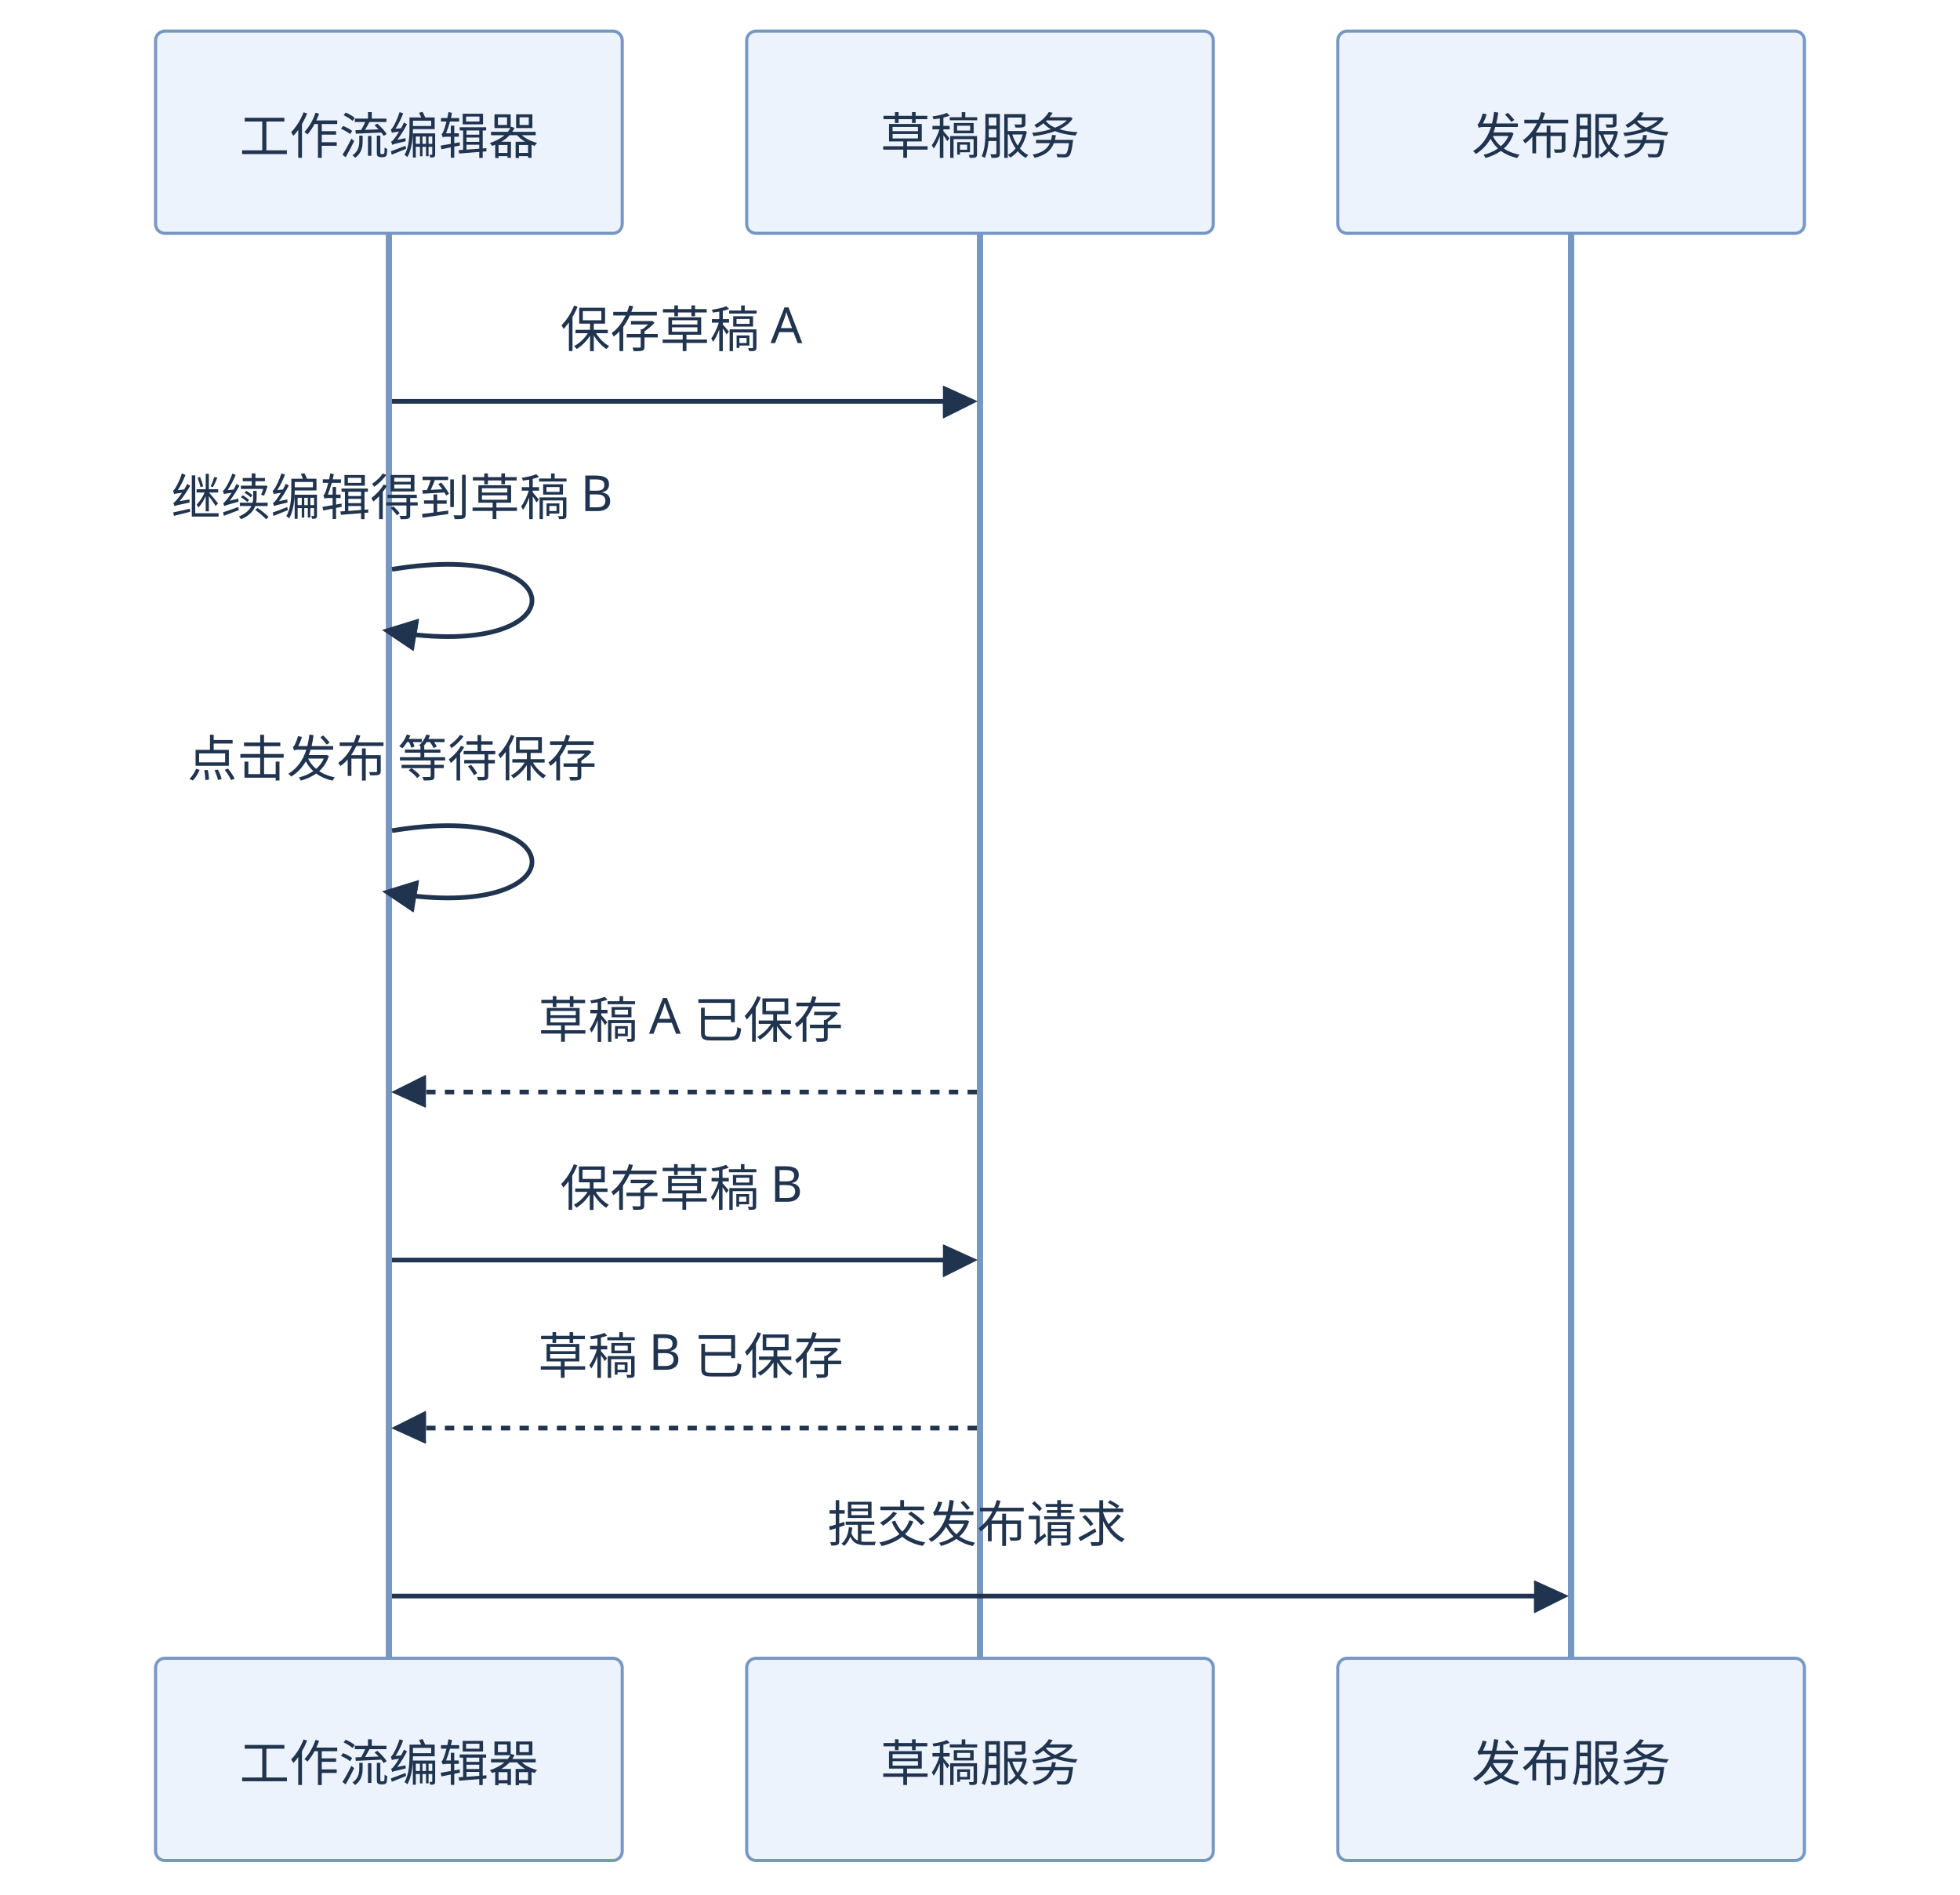
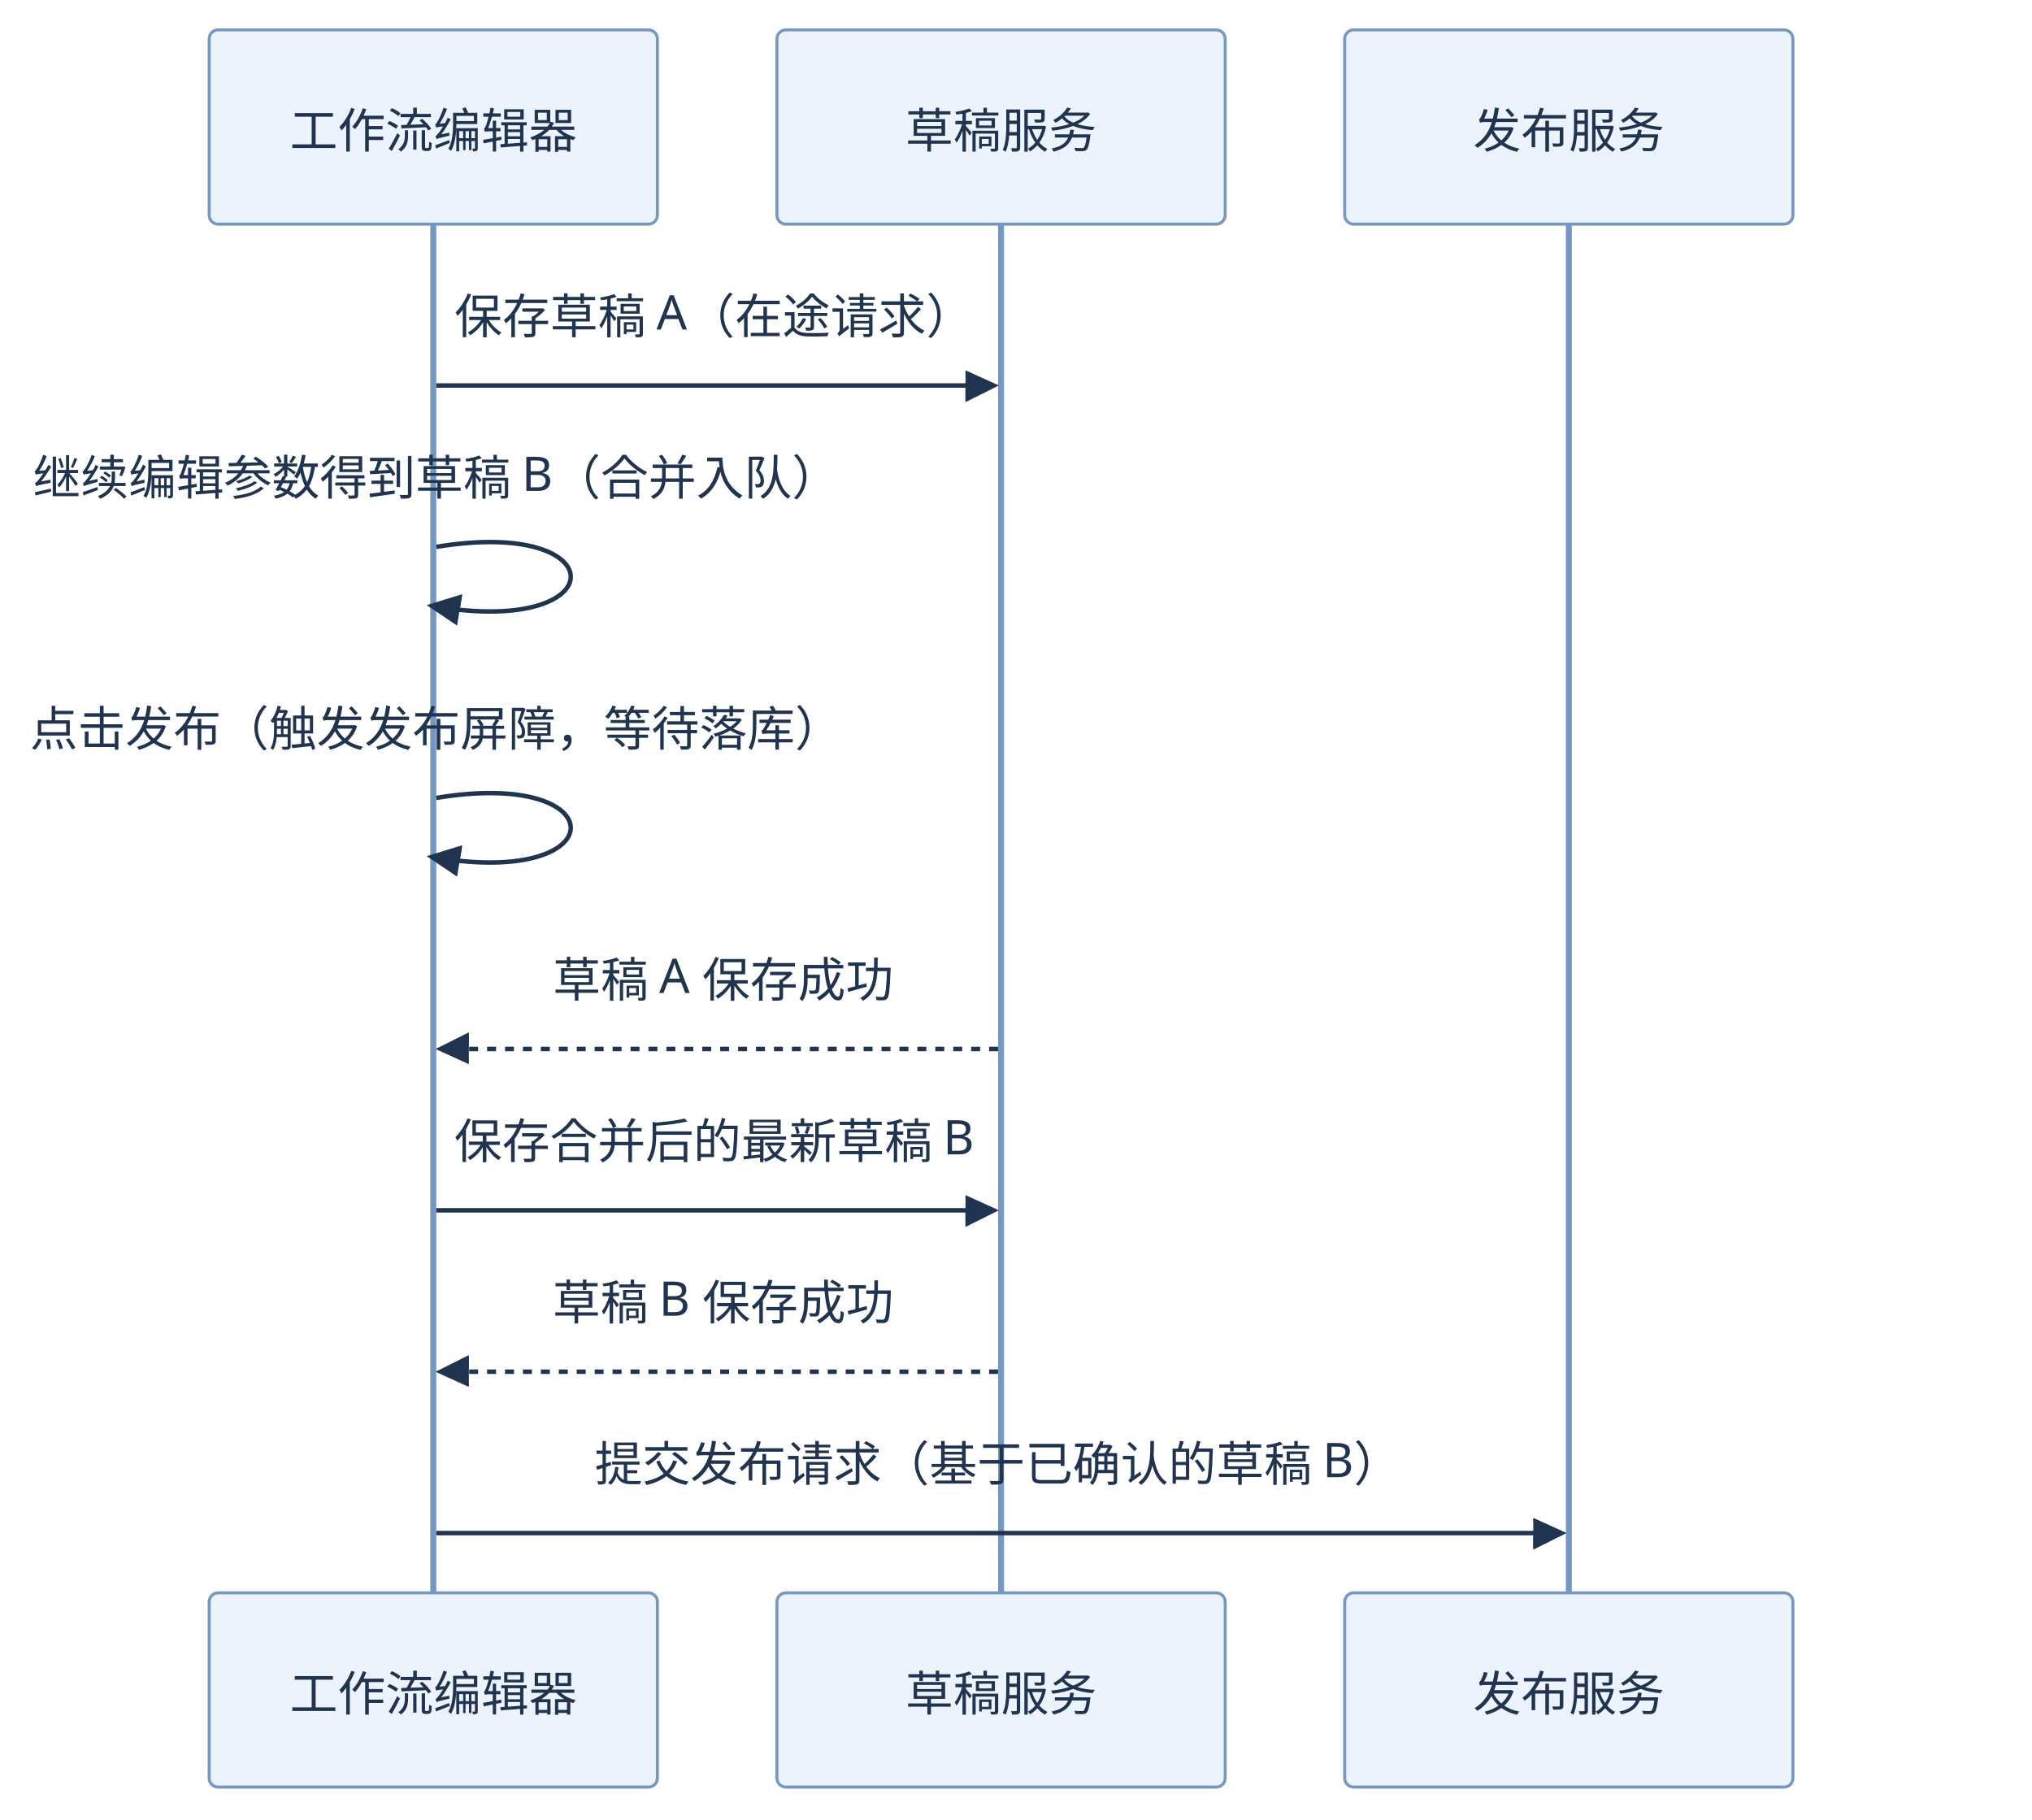
- <svg xmlns="http://www.w3.org/2000/svg" id="diagram-2" width="630" height="609" viewBox="-50 -10 630 609" role="graphics-document document" aria-roledescription="sequence">
+ <svg xmlns="http://www.w3.org/2000/svg" id="diagram-2" width="680" height="609" viewBox="-70 -10 680 609" role="graphics-document document" aria-roledescription="sequence">
  <g>
    <rect x="380" y="523" fill="#eaeaea" stroke="#666" width="150" height="65" name="P" rx="3" ry="3" class="actor actor-bottom" />
    <text x="455" y="555.5" dominant-baseline="central" alignment-baseline="central" class="actor actor-box" style="text-anchor: middle; font-size: 16px; font-weight: 400;">
      <tspan x="455" dy="0">发布服务</tspan>
    </text>
  </g>
  <g>
    <rect x="190" y="523" fill="#eaeaea" stroke="#666" width="150" height="65" name="S" rx="3" ry="3" class="actor actor-bottom" />
    <text x="265" y="555.5" dominant-baseline="central" alignment-baseline="central" class="actor actor-box" style="text-anchor: middle; font-size: 16px; font-weight: 400;">
      <tspan x="265" dy="0">草稿服务</tspan>
    </text>
  </g>
  <g>
    <rect x="0" y="523" fill="#eaeaea" stroke="#666" width="150" height="65" name="E" rx="3" ry="3" class="actor actor-bottom" />
    <text x="75" y="555.5" dominant-baseline="central" alignment-baseline="central" class="actor actor-box" style="text-anchor: middle; font-size: 16px; font-weight: 400;">
      <tspan x="75" dy="0">工作流编辑器</tspan>
    </text>
  </g>
  <g>
    <line id="actor2" x1="455" y1="65" x2="455" y2="523" class="actor-line 200" stroke-width="0.5px" stroke="#999" name="P" data-et="life-line" data-id="P" />
    <g id="root-2" data-et="participant" data-type="participant" data-id="P">
      <rect x="380" y="0" fill="#eaeaea" stroke="#666" width="150" height="65" name="P" rx="3" ry="3" class="actor actor-top" />
      <text x="455" y="32.5" dominant-baseline="central" alignment-baseline="central" class="actor actor-box" style="text-anchor: middle; font-size: 16px; font-weight: 400;">
        <tspan x="455" dy="0">发布服务</tspan>
      </text>
    </g>
  </g>
  <g>
    <line id="actor1" x1="265" y1="65" x2="265" y2="523" class="actor-line 200" stroke-width="0.5px" stroke="#999" name="S" data-et="life-line" data-id="S" />
    <g id="root-1" data-et="participant" data-type="participant" data-id="S">
      <rect x="190" y="0" fill="#eaeaea" stroke="#666" width="150" height="65" name="S" rx="3" ry="3" class="actor actor-top" />
      <text x="265" y="32.5" dominant-baseline="central" alignment-baseline="central" class="actor actor-box" style="text-anchor: middle; font-size: 16px; font-weight: 400;">
        <tspan x="265" dy="0">草稿服务</tspan>
      </text>
    </g>
  </g>
  <g>
    <line id="actor0" x1="75" y1="65" x2="75" y2="523" class="actor-line 200" stroke-width="0.5px" stroke="#999" name="E" data-et="life-line" data-id="E" />
    <g id="root-0" data-et="participant" data-type="participant" data-id="E">
      <rect x="0" y="0" fill="#eaeaea" stroke="#666" width="150" height="65" name="E" rx="3" ry="3" class="actor actor-top" />
      <text x="75" y="32.5" dominant-baseline="central" alignment-baseline="central" class="actor actor-box" style="text-anchor: middle; font-size: 16px; font-weight: 400;">
        <tspan x="75" dy="0">工作流编辑器</tspan>
      </text>
    </g>
  </g>
  <style>#diagram-2{font-family:PingFang SC,Microsoft YaHei,sans-serif;font-size:15px;fill:#20344f;}@keyframes edge-animation-frame{from{stroke-dashoffset:0;}}@keyframes dash{to{stroke-dashoffset:0;}}#diagram-2 .edge-animation-slow{stroke-dasharray:9,5!important;stroke-dashoffset:900;animation:dash 50s linear infinite;stroke-linecap:round;}#diagram-2 .edge-animation-fast{stroke-dasharray:9,5!important;stroke-dashoffset:900;animation:dash 20s linear infinite;stroke-linecap:round;}#diagram-2 .error-icon{fill:#fff8e8;}#diagram-2 .error-text{fill:#000717;stroke:#000717;}#diagram-2 .edge-thickness-normal{stroke-width:1px;}#diagram-2 .edge-thickness-thick{stroke-width:3.5px;}#diagram-2 .edge-pattern-solid{stroke-dasharray:0;}#diagram-2 .edge-thickness-invisible{stroke-width:0;fill:none;}#diagram-2 .edge-pattern-dashed{stroke-dasharray:3;}#diagram-2 .edge-pattern-dotted{stroke-dasharray:2;}#diagram-2 .marker{fill:#73849b;stroke:#73849b;}#diagram-2 .marker.cross{stroke:#73849b;}#diagram-2 svg{font-family:PingFang SC,Microsoft YaHei,sans-serif;font-size:15px;}#diagram-2 p{margin:0;}#diagram-2 .actor{stroke:#7797c3;fill:#edf3fc;stroke-width:1;}#diagram-2 rect.actor.outer-path[data-look="neo"]{filter:drop-shadow( 1px 2px 2px rgba(185,185,185,1));}#diagram-2 rect.note[data-look="neo"]{stroke:hsl(52.683, 60%, 73.922%);fill:#fff5ad;filter:drop-shadow( 1px 2px 2px rgba(185,185,185,1));}#diagram-2 text.actor&gt;tspan{fill:#20344f;stroke:none;}#diagram-2 .actor-line{stroke:#7797c3;}#diagram-2 .innerArc{stroke-width:1.5;stroke-dasharray:none;}#diagram-2 .messageLine0{stroke-width:1.5;stroke-dasharray:none;stroke:#20344f;}#diagram-2 .messageLine1{stroke-width:1.5;stroke-dasharray:2,2;stroke:#20344f;}#diagram-2 [id$="-arrowhead"] path{fill:#20344f;stroke:#20344f;}#diagram-2 .sequenceNumber{fill:#8c7b64;}#diagram-2 [id$="-sequencenumber"]{fill:#20344f;}#diagram-2 [id$="-crosshead"] path{fill:#20344f;stroke:#20344f;}#diagram-2 .messageText{fill:#20344f;stroke:none;}#diagram-2 .labelBox{stroke:#7797c3;fill:#edf3fc;filter:none;}#diagram-2 .labelText,#diagram-2 .labelText&gt;tspan{fill:#20344f;stroke:none;}#diagram-2 .loopText,#diagram-2 .loopText&gt;tspan{fill:#20344f;stroke:none;}#diagram-2 .sectionTitle,#diagram-2 .sectionTitle&gt;tspan{fill:#20344f;stroke:none;}#diagram-2 .loopLine{stroke-width:2px;stroke-dasharray:2,2;stroke:#7797c3;fill:#7797c3;}#diagram-2 .note{stroke:hsl(52.683, 60%, 73.922%);fill:#fff5ad;}#diagram-2 .noteText,#diagram-2 .noteText&gt;tspan{fill:#333;stroke:none;font-weight:normal;}#diagram-2 .activation0{fill:#f4f7fa;stroke:hsl(210, 37.5%, 86.863%);}#diagram-2 .activation1{fill:#f4f7fa;stroke:hsl(210, 37.5%, 86.863%);}#diagram-2 .activation2{fill:#f4f7fa;stroke:hsl(210, 37.5%, 86.863%);}#diagram-2 .actorPopupMenu{position:absolute;}#diagram-2 .actorPopupMenuPanel{position:absolute;fill:#edf3fc;box-shadow:0px 8px 16px 0px rgba(0,0,0,0.2);filter:drop-shadow(3px 5px 2px rgb(0 0 0 / 0.4));}#diagram-2 .actor-man circle,#diagram-2 line{fill:#edf3fc;stroke-width:2px;}#diagram-2 g rect.rect{filter:drop-shadow( 1px 2px 2px rgba(185,185,185,1));stroke:#7797c3;}#diagram-2 .node .neo-node{stroke:#7797c3;}#diagram-2 [data-look="neo"].node rect,#diagram-2 [data-look="neo"].cluster rect,#diagram-2 [data-look="neo"].node polygon{stroke:url(#diagram-2-gradient);filter:drop-shadow( 1px 2px 2px rgba(185,185,185,1));}#diagram-2 [data-look="neo"].swimlane.cluster rect{filter:none;}#diagram-2 [data-look="neo"].node path{stroke:url(#diagram-2-gradient);stroke-width:1px;}#diagram-2 [data-look="neo"].node .outer-path{filter:drop-shadow( 1px 2px 2px rgba(185,185,185,1));}#diagram-2 [data-look="neo"].node .neo-line path{stroke:#7797c3;filter:none;}#diagram-2 [data-look="neo"].node circle{stroke:url(#diagram-2-gradient);filter:drop-shadow( 1px 2px 2px rgba(185,185,185,1));}#diagram-2 [data-look="neo"].node circle .state-start{fill:#000000;}#diagram-2 [data-look="neo"].icon-shape .icon{fill:url(#diagram-2-gradient);filter:drop-shadow( 1px 2px 2px rgba(185,185,185,1));}#diagram-2 [data-look="neo"].icon-shape .icon-neo path{stroke:url(#diagram-2-gradient);filter:drop-shadow( 1px 2px 2px rgba(185,185,185,1));}#diagram-2 :root{--mermaid-font-family:"trebuchet ms",verdana,arial,sans-serif;}</style>
  <g />
  <defs>
    <symbol id="diagram-2-computer" width="24" height="24">
      <path transform="scale(.5)" d="M2 2v13h20v-13h-20zm18 11h-16v-9h16v9zm-10.228 6l.466-1h3.524l.467 1h-4.457zm14.228 3h-24l2-6h2.104l-1.33 4h18.45l-1.297-4h2.073l2 6zm-5-10h-14v-7h14v7z" />
    </symbol>
  </defs>
  <defs>
    <symbol id="diagram-2-database" fill-rule="evenodd" clip-rule="evenodd">
      <path transform="scale(.5)" d="M12.258.001l.256.004.255.005.253.008.251.01.249.012.247.015.246.016.242.019.241.02.239.023.236.024.233.027.231.028.229.031.225.032.223.034.22.036.217.038.214.04.211.041.208.043.205.045.201.046.198.048.194.05.191.051.187.053.183.054.18.056.175.057.172.059.168.06.163.061.16.063.155.064.15.066.074.033.073.033.071.034.07.034.069.035.068.035.067.035.066.035.064.036.064.036.062.036.06.036.06.037.058.037.058.037.055.038.055.038.053.038.052.038.051.039.05.039.048.039.047.039.045.04.044.04.043.04.041.04.04.041.039.041.037.041.036.041.034.041.033.042.032.042.03.042.029.042.027.042.026.043.024.043.023.043.021.043.02.043.018.044.017.043.015.044.013.044.012.044.011.045.009.044.007.045.006.045.004.045.002.045.001.045v17l-.001.045-.002.045-.004.045-.006.045-.007.045-.009.044-.011.045-.012.044-.013.044-.015.044-.017.043-.018.044-.02.043-.021.043-.023.043-.024.043-.026.043-.027.042-.029.042-.03.042-.032.042-.033.042-.034.041-.036.041-.037.041-.039.041-.04.041-.041.04-.043.04-.044.04-.045.04-.047.039-.048.039-.05.039-.051.039-.052.038-.053.038-.055.038-.055.038-.058.037-.058.037-.06.037-.06.036-.062.036-.064.036-.064.036-.066.035-.067.035-.068.035-.069.035-.07.034-.071.034-.073.033-.074.033-.15.066-.155.064-.16.063-.163.061-.168.06-.172.059-.175.057-.18.056-.183.054-.187.053-.191.051-.194.05-.198.048-.201.046-.205.045-.208.043-.211.041-.214.04-.217.038-.22.036-.223.034-.225.032-.229.031-.231.028-.233.027-.236.024-.239.023-.241.02-.242.019-.246.016-.247.015-.249.012-.251.01-.253.008-.255.005-.256.004-.258.001-.258-.001-.256-.004-.255-.005-.253-.008-.251-.01-.249-.012-.247-.015-.245-.016-.243-.019-.241-.02-.238-.023-.236-.024-.234-.027-.231-.028-.228-.031-.226-.032-.223-.034-.22-.036-.217-.038-.214-.04-.211-.041-.208-.043-.204-.045-.201-.046-.198-.048-.195-.05-.19-.051-.187-.053-.184-.054-.179-.056-.176-.057-.172-.059-.167-.06-.164-.061-.159-.063-.155-.064-.151-.066-.074-.033-.072-.033-.072-.034-.07-.034-.069-.035-.068-.035-.067-.035-.066-.035-.064-.036-.063-.036-.062-.036-.061-.036-.06-.037-.058-.037-.057-.037-.056-.038-.055-.038-.053-.038-.052-.038-.051-.039-.049-.039-.049-.039-.046-.039-.046-.04-.044-.04-.043-.04-.041-.04-.04-.041-.039-.041-.037-.041-.036-.041-.034-.041-.033-.042-.032-.042-.03-.042-.029-.042-.027-.042-.026-.043-.024-.043-.023-.043-.021-.043-.02-.043-.018-.044-.017-.043-.015-.044-.013-.044-.012-.044-.011-.045-.009-.044-.007-.045-.006-.045-.004-.045-.002-.045-.001-.045v-17l.001-.045.002-.045.004-.045.006-.045.007-.045.009-.044.011-.045.012-.044.013-.044.015-.044.017-.043.018-.044.02-.043.021-.043.023-.043.024-.043.026-.043.027-.042.029-.042.03-.042.032-.042.033-.042.034-.041.036-.041.037-.041.039-.041.04-.041.041-.04.043-.04.044-.04.046-.04.046-.039.049-.039.049-.039.051-.039.052-.038.053-.038.055-.038.056-.038.057-.037.058-.037.06-.037.061-.036.062-.036.063-.036.064-.036.066-.035.067-.035.068-.035.069-.035.07-.034.072-.034.072-.033.074-.033.151-.066.155-.064.159-.063.164-.061.167-.06.172-.059.176-.057.179-.056.184-.054.187-.053.19-.051.195-.05.198-.048.201-.046.204-.045.208-.043.211-.041.214-.04.217-.038.22-.036.223-.034.226-.032.228-.031.231-.028.234-.027.236-.024.238-.023.241-.02.243-.019.245-.016.247-.015.249-.012.251-.01.253-.008.255-.005.256-.004.258-.001.258.001zm-9.258 20.499v.01l.001.021.003.021.004.022.005.021.006.022.007.022.009.023.01.022.011.023.012.023.013.023.015.023.016.024.017.023.018.024.019.024.021.024.022.025.023.024.024.025.052.049.056.05.061.051.066.051.07.051.075.051.079.052.084.052.088.052.092.052.097.052.102.051.105.052.11.052.114.051.119.051.123.051.127.05.131.05.135.05.139.048.144.049.147.047.152.047.155.047.16.045.163.045.167.043.171.043.176.041.178.041.183.039.187.039.19.037.194.035.197.035.202.033.204.031.209.03.212.029.216.027.219.025.222.024.226.021.23.02.233.018.236.016.24.015.243.012.246.01.249.008.253.005.256.004.259.001.26-.001.257-.004.254-.005.25-.008.247-.011.244-.012.241-.014.237-.016.233-.018.231-.021.226-.021.224-.024.22-.026.216-.027.212-.028.21-.031.205-.031.202-.034.198-.034.194-.036.191-.037.187-.039.183-.04.179-.04.175-.042.172-.043.168-.044.163-.045.16-.046.155-.046.152-.047.148-.048.143-.049.139-.049.136-.05.131-.05.126-.05.123-.051.118-.052.114-.051.11-.052.106-.052.101-.052.096-.052.092-.052.088-.053.083-.051.079-.052.074-.052.07-.051.065-.051.06-.051.056-.05.051-.05.023-.024.023-.025.021-.024.02-.024.019-.024.018-.024.017-.024.015-.023.014-.024.013-.023.012-.023.01-.023.01-.022.008-.022.006-.022.006-.022.004-.022.004-.021.001-.021.001-.021v-4.127l-.077.055-.08.053-.083.054-.085.053-.087.052-.09.052-.093.051-.095.05-.097.05-.1.049-.102.049-.105.048-.106.047-.109.047-.111.046-.114.045-.115.045-.118.044-.12.043-.122.042-.124.042-.126.041-.128.04-.13.04-.132.038-.134.038-.135.037-.138.037-.139.035-.142.035-.143.034-.144.033-.147.032-.148.031-.15.03-.151.03-.153.029-.154.027-.156.027-.158.026-.159.025-.161.024-.162.023-.163.022-.165.021-.166.02-.167.019-.169.018-.169.017-.171.016-.173.015-.173.014-.175.013-.175.012-.177.011-.178.01-.179.008-.179.008-.181.006-.182.005-.182.004-.184.003-.184.002h-.37l-.184-.002-.184-.003-.182-.004-.182-.005-.181-.006-.179-.008-.179-.008-.178-.01-.176-.011-.176-.012-.175-.013-.173-.014-.172-.015-.171-.016-.17-.017-.169-.018-.167-.019-.166-.02-.165-.021-.163-.022-.162-.023-.161-.024-.159-.025-.157-.026-.156-.027-.155-.027-.153-.029-.151-.03-.15-.03-.148-.031-.146-.032-.145-.033-.143-.034-.141-.035-.14-.035-.137-.037-.136-.037-.134-.038-.132-.038-.13-.04-.128-.04-.126-.041-.124-.042-.122-.042-.12-.044-.117-.043-.116-.045-.113-.045-.112-.046-.109-.047-.106-.047-.105-.048-.102-.049-.1-.049-.097-.05-.095-.05-.093-.052-.09-.051-.087-.052-.085-.053-.083-.054-.08-.054-.077-.054v4.127zm0-5.654v.011l.001.021.003.021.004.021.005.022.006.022.007.022.009.022.01.022.011.023.012.023.013.023.015.024.016.023.017.024.018.024.019.024.021.024.022.024.023.025.024.024.052.05.056.05.061.05.066.051.07.051.075.052.079.051.084.052.088.052.092.052.097.052.102.052.105.052.11.051.114.051.119.052.123.05.127.051.131.05.135.049.139.049.144.048.147.048.152.047.155.046.16.045.163.045.167.044.171.042.176.042.178.04.183.04.187.038.19.037.194.036.197.034.202.033.204.032.209.03.212.028.216.027.219.025.222.024.226.022.23.02.233.018.236.016.24.014.243.012.246.01.249.008.253.006.256.003.259.001.26-.001.257-.003.254-.006.25-.008.247-.01.244-.012.241-.015.237-.016.233-.018.231-.02.226-.022.224-.024.22-.025.216-.027.212-.029.21-.03.205-.032.202-.033.198-.035.194-.036.191-.037.187-.039.183-.039.179-.041.175-.042.172-.043.168-.044.163-.045.16-.045.155-.047.152-.047.148-.048.143-.048.139-.05.136-.049.131-.05.126-.051.123-.051.118-.051.114-.052.11-.052.106-.052.101-.052.096-.052.092-.052.088-.052.083-.052.079-.052.074-.051.07-.052.065-.051.06-.05.056-.051.051-.049.023-.025.023-.024.021-.025.02-.024.019-.024.018-.024.017-.024.015-.023.014-.023.013-.024.012-.022.01-.023.01-.023.008-.022.006-.022.006-.022.004-.021.004-.022.001-.021.001-.021v-4.139l-.077.054-.08.054-.083.054-.085.052-.087.053-.09.051-.093.051-.095.051-.097.05-.1.049-.102.049-.105.048-.106.047-.109.047-.111.046-.114.045-.115.044-.118.044-.12.044-.122.042-.124.042-.126.041-.128.04-.13.039-.132.039-.134.038-.135.037-.138.036-.139.036-.142.035-.143.033-.144.033-.147.033-.148.031-.15.03-.151.03-.153.028-.154.028-.156.027-.158.026-.159.025-.161.024-.162.023-.163.022-.165.021-.166.02-.167.019-.169.018-.169.017-.171.016-.173.015-.173.014-.175.013-.175.012-.177.011-.178.009-.179.009-.179.007-.181.007-.182.005-.182.004-.184.003-.184.002h-.37l-.184-.002-.184-.003-.182-.004-.182-.005-.181-.007-.179-.007-.179-.009-.178-.009-.176-.011-.176-.012-.175-.013-.173-.014-.172-.015-.171-.016-.17-.017-.169-.018-.167-.019-.166-.02-.165-.021-.163-.022-.162-.023-.161-.024-.159-.025-.157-.026-.156-.027-.155-.028-.153-.028-.151-.03-.15-.03-.148-.031-.146-.033-.145-.033-.143-.033-.141-.035-.14-.036-.137-.036-.136-.037-.134-.038-.132-.039-.13-.039-.128-.04-.126-.041-.124-.042-.122-.043-.12-.043-.117-.044-.116-.044-.113-.046-.112-.046-.109-.046-.106-.047-.105-.048-.102-.049-.1-.049-.097-.05-.095-.051-.093-.051-.09-.051-.087-.053-.085-.052-.083-.054-.08-.054-.077-.054v4.139zm0-5.666v.011l.001.02.003.022.004.021.005.022.006.021.007.022.009.023.01.022.011.023.012.023.013.023.015.023.016.024.017.024.018.023.019.024.021.025.022.024.023.024.024.025.052.05.056.05.061.05.066.051.07.051.075.052.079.051.084.052.088.052.092.052.097.052.102.052.105.051.11.052.114.051.119.051.123.051.127.05.131.05.135.05.139.049.144.048.147.048.152.047.155.046.16.045.163.045.167.043.171.043.176.042.178.04.183.04.187.038.19.037.194.036.197.034.202.033.204.032.209.03.212.028.216.027.219.025.222.024.226.021.23.02.233.018.236.017.24.014.243.012.246.01.249.008.253.006.256.003.259.001.26-.001.257-.003.254-.006.25-.008.247-.01.244-.013.241-.014.237-.016.233-.018.231-.02.226-.022.224-.024.22-.025.216-.027.212-.029.21-.03.205-.032.202-.033.198-.035.194-.036.191-.037.187-.039.183-.039.179-.041.175-.042.172-.043.168-.044.163-.045.16-.045.155-.047.152-.047.148-.048.143-.049.139-.049.136-.049.131-.051.126-.05.123-.051.118-.052.114-.051.11-.052.106-.052.101-.052.096-.052.092-.052.088-.052.083-.052.079-.052.074-.052.07-.051.065-.051.06-.051.056-.05.051-.049.023-.025.023-.025.021-.024.02-.024.019-.024.018-.024.017-.024.015-.023.014-.024.013-.023.012-.023.01-.022.01-.023.008-.022.006-.022.006-.022.004-.022.004-.021.001-.021.001-.021v-4.153l-.077.054-.08.054-.083.053-.085.053-.087.053-.09.051-.093.051-.095.051-.097.05-.1.049-.102.048-.105.048-.106.048-.109.046-.111.046-.114.046-.115.044-.118.044-.12.043-.122.043-.124.042-.126.041-.128.04-.13.039-.132.039-.134.038-.135.037-.138.036-.139.036-.142.034-.143.034-.144.033-.147.032-.148.032-.15.03-.151.03-.153.028-.154.028-.156.027-.158.026-.159.024-.161.024-.162.023-.163.023-.165.021-.166.02-.167.019-.169.018-.169.017-.171.016-.173.015-.173.014-.175.013-.175.012-.177.01-.178.01-.179.009-.179.007-.181.006-.182.006-.182.004-.184.003-.184.001-.185.001-.185-.001-.184-.001-.184-.003-.182-.004-.182-.006-.181-.006-.179-.007-.179-.009-.178-.01-.176-.01-.176-.012-.175-.013-.173-.014-.172-.015-.171-.016-.17-.017-.169-.018-.167-.019-.166-.02-.165-.021-.163-.023-.162-.023-.161-.024-.159-.024-.157-.026-.156-.027-.155-.028-.153-.028-.151-.03-.15-.03-.148-.032-.146-.032-.145-.033-.143-.034-.141-.034-.14-.036-.137-.036-.136-.037-.134-.038-.132-.039-.13-.039-.128-.041-.126-.041-.124-.041-.122-.043-.12-.043-.117-.044-.116-.044-.113-.046-.112-.046-.109-.046-.106-.048-.105-.048-.102-.048-.1-.05-.097-.049-.095-.051-.093-.051-.09-.052-.087-.052-.085-.053-.083-.053-.08-.054-.077-.054v4.153zm8.74-8.179l-.257.004-.254.005-.25.008-.247.011-.244.012-.241.014-.237.016-.233.018-.231.021-.226.022-.224.023-.22.026-.216.027-.212.028-.21.031-.205.032-.202.033-.198.034-.194.036-.191.038-.187.038-.183.04-.179.041-.175.042-.172.043-.168.043-.163.045-.16.046-.155.046-.152.048-.148.048-.143.048-.139.049-.136.05-.131.05-.126.051-.123.051-.118.051-.114.052-.11.052-.106.052-.101.052-.096.052-.092.052-.088.052-.083.052-.079.052-.074.051-.07.052-.065.051-.06.05-.056.05-.051.05-.023.025-.023.024-.021.024-.02.025-.019.024-.018.024-.017.023-.015.024-.014.023-.013.023-.012.023-.01.023-.01.022-.008.022-.006.023-.006.021-.004.022-.004.021-.001.021-.001.021.001.021.001.021.004.021.004.022.006.021.006.023.008.022.01.022.01.023.012.023.013.023.014.023.015.024.017.023.018.024.019.024.02.025.021.024.023.024.023.025.051.05.056.05.06.05.065.051.07.052.074.051.079.052.083.052.088.052.092.052.096.052.101.052.106.052.11.052.114.052.118.051.123.051.126.051.131.05.136.05.139.049.143.048.148.048.152.048.155.046.16.046.163.045.168.043.172.043.175.042.179.041.183.04.187.038.191.038.194.036.198.034.202.033.205.032.21.031.212.028.216.027.22.026.224.023.226.022.231.021.233.018.237.016.241.014.244.012.247.011.25.008.254.005.257.004.26.001.26-.001.257-.004.254-.005.25-.008.247-.011.244-.012.241-.014.237-.016.233-.018.231-.021.226-.022.224-.023.22-.026.216-.027.212-.028.21-.031.205-.032.202-.033.198-.034.194-.036.191-.038.187-.038.183-.04.179-.041.175-.042.172-.043.168-.043.163-.045.16-.046.155-.046.152-.048.148-.048.143-.048.139-.049.136-.05.131-.05.126-.051.123-.051.118-.051.114-.052.11-.052.106-.052.101-.052.096-.052.092-.052.088-.052.083-.052.079-.052.074-.051.07-.052.065-.051.06-.05.056-.05.051-.05.023-.025.023-.024.021-.024.02-.025.019-.024.018-.024.017-.023.015-.024.014-.023.013-.023.012-.023.01-.023.01-.022.008-.022.006-.023.006-.021.004-.022.004-.021.001-.021.001-.021-.001-.021-.001-.021-.004-.021-.004-.022-.006-.021-.006-.023-.008-.022-.01-.022-.01-.023-.012-.023-.013-.023-.014-.023-.015-.024-.017-.023-.018-.024-.019-.024-.02-.025-.021-.024-.023-.024-.023-.025-.051-.05-.056-.05-.06-.05-.065-.051-.07-.052-.074-.051-.079-.052-.083-.052-.088-.052-.092-.052-.096-.052-.101-.052-.106-.052-.11-.052-.114-.052-.118-.051-.123-.051-.126-.051-.131-.05-.136-.05-.139-.049-.143-.048-.148-.048-.152-.048-.155-.046-.16-.046-.163-.045-.168-.043-.172-.043-.175-.042-.179-.041-.183-.04-.187-.038-.191-.038-.194-.036-.198-.034-.202-.033-.205-.032-.21-.031-.212-.028-.216-.027-.22-.026-.224-.023-.226-.022-.231-.021-.233-.018-.237-.016-.241-.014-.244-.012-.247-.011-.25-.008-.254-.005-.257-.004-.26-.001-.26.001z" />
    </symbol>
  </defs>
  <defs>
    <symbol id="diagram-2-clock" width="24" height="24">
      <path transform="scale(.5)" d="M12 2c5.514 0 10 4.486 10 10s-4.486 10-10 10-10-4.486-10-10 4.486-10 10-10zm0-2c-6.627 0-12 5.373-12 12s5.373 12 12 12 12-5.373 12-12-5.373-12-12-12zm5.848 12.459c.202.038.202.333.001.372-1.907.361-6.045 1.111-6.547 1.111-.719 0-1.301-.582-1.301-1.301 0-.512.77-5.447 1.125-7.445.034-.192.312-.181.343.014l.985 6.238 5.394 1.011z" />
    </symbol>
  </defs>
  <defs>
    <marker id="diagram-2-arrowhead" refX="7.9" refY="5" markerUnits="userSpaceOnUse" markerWidth="12" markerHeight="12" orient="auto-start-reverse">
      <path d="M -1 0 L 10 5 L 0 10 z" />
    </marker>
  </defs>
  <defs>
    <marker id="diagram-2-crosshead" markerWidth="15" markerHeight="8" orient="auto" refX="4" refY="4.5">
      <path fill="none" stroke="#000000" stroke-width="1pt" d="M 1,2 L 6,7 M 6,2 L 1,7" style="stroke-dasharray: 0, 0;" />
    </marker>
  </defs>
  <defs>
    <marker id="diagram-2-filled-head" refX="15.5" refY="7" markerWidth="20" markerHeight="28" orient="auto">
      <path d="M 18,7 L9,13 L14,7 L9,1 Z" />
    </marker>
  </defs>
  <defs>
    <marker id="diagram-2-sequencenumber" refX="15" refY="15" markerWidth="60" markerHeight="40" orient="auto">
      <circle cx="15" cy="15" r="6" />
    </marker>
  </defs>
  <defs>
    <marker id="diagram-2-solidTopArrowHead" refX="7.9" refY="7.25" markerUnits="userSpaceOnUse" markerWidth="12" markerHeight="12" orient="auto-start-reverse">
      <path d="M 0 0 L 10 8 L 0 8 z" />
    </marker>
  </defs>
  <defs>
    <marker id="diagram-2-solidBottomArrowHead" refX="7.9" refY="0.75" markerUnits="userSpaceOnUse" markerWidth="12" markerHeight="12" orient="auto-start-reverse">
      <path d="M 0 0 L 10 0 L 0 8 z" />
    </marker>
  </defs>
  <defs>
    <marker id="diagram-2-stickTopArrowHead" refX="7.5" refY="7" markerUnits="userSpaceOnUse" markerWidth="12" markerHeight="12" orient="auto-start-reverse">
      <path d="M 0 0 L 7 7" stroke="black" stroke-width="1.5" fill="none" />
    </marker>
  </defs>
  <defs>
    <marker id="diagram-2-stickBottomArrowHead" refX="7.5" refY="0" markerUnits="userSpaceOnUse" markerWidth="12" markerHeight="12" orient="auto-start-reverse">
      <path d="M 0 7 L 7 0" stroke="black" stroke-width="1.5" fill="none" />
    </marker>
  </defs>
-   <text x="169" y="80" text-anchor="middle" dominant-baseline="middle" alignment-baseline="middle" class="messageText" dy="1em" style="font-size: 16px; font-weight: 400;">保存草稿 A</text>
+   <text x="169" y="80" text-anchor="middle" dominant-baseline="middle" alignment-baseline="middle" class="messageText" dy="1em" style="font-size: 16px; font-weight: 400;">保存草稿 A（在途请求）</text>
  <line x1="76" y1="119" x2="261" y2="119" class="messageLine0" data-et="message" data-id="i0" data-from="E" data-to="S" stroke-width="2" stroke="none" marker-end="url(#diagram-2-arrowhead)" style="fill: none;" />
-   <text x="76" y="134" text-anchor="middle" dominant-baseline="middle" alignment-baseline="middle" class="messageText" dy="1em" style="font-size: 16px; font-weight: 400;">继续编辑得到草稿 B</text>
+   <text x="76" y="134" text-anchor="middle" dominant-baseline="middle" alignment-baseline="middle" class="messageText" dy="1em" style="font-size: 16px; font-weight: 400;">继续编辑参数得到草稿 B（合并入队）</text>
  <path d="M 76,173 C 136,163 136,203 76,193" class="messageLine0" data-et="message" data-id="i1" data-from="E" data-to="E" stroke-width="2" stroke="none" marker-end="url(#diagram-2-arrowhead)" style="fill: none;" />
-   <text x="76" y="218" text-anchor="middle" dominant-baseline="middle" alignment-baseline="middle" class="messageText" dy="1em" style="font-size: 16px; font-weight: 400;">点击发布 等待保存</text>
+   <text x="76" y="218" text-anchor="middle" dominant-baseline="middle" alignment-baseline="middle" class="messageText" dy="1em" style="font-size: 16px; font-weight: 400;">点击发布（触发发布屏障，等待落库）</text>
  <path d="M 76,257 C 136,247 136,287 76,277" class="messageLine0" data-et="message" data-id="i2" data-from="E" data-to="E" stroke-width="2" stroke="none" marker-end="url(#diagram-2-arrowhead)" style="fill: none;" />
-   <text x="172" y="302" text-anchor="middle" dominant-baseline="middle" alignment-baseline="middle" class="messageText" dy="1em" style="font-size: 16px; font-weight: 400;">草稿 A 已保存</text>
+   <text x="172" y="302" text-anchor="middle" dominant-baseline="middle" alignment-baseline="middle" class="messageText" dy="1em" style="font-size: 16px; font-weight: 400;">草稿 A 保存成功</text>
  <line x1="264" y1="341" x2="79" y2="341" class="messageLine1" data-et="message" data-id="i3" data-from="S" data-to="E" stroke-width="2" stroke="none" marker-end="url(#diagram-2-arrowhead)" style="stroke-dasharray: 3, 3; fill: none;" />
-   <text x="169" y="356" text-anchor="middle" dominant-baseline="middle" alignment-baseline="middle" class="messageText" dy="1em" style="font-size: 16px; font-weight: 400;">保存草稿 B</text>
+   <text x="169" y="356" text-anchor="middle" dominant-baseline="middle" alignment-baseline="middle" class="messageText" dy="1em" style="font-size: 16px; font-weight: 400;">保存合并后的最新草稿 B</text>
  <line x1="76" y1="395" x2="261" y2="395" class="messageLine0" data-et="message" data-id="i4" data-from="E" data-to="S" stroke-width="2" stroke="none" marker-end="url(#diagram-2-arrowhead)" style="fill: none;" />
-   <text x="172" y="410" text-anchor="middle" dominant-baseline="middle" alignment-baseline="middle" class="messageText" dy="1em" style="font-size: 16px; font-weight: 400;">草稿 B 已保存</text>
+   <text x="172" y="410" text-anchor="middle" dominant-baseline="middle" alignment-baseline="middle" class="messageText" dy="1em" style="font-size: 16px; font-weight: 400;">草稿 B 保存成功</text>
  <line x1="264" y1="449" x2="79" y2="449" class="messageLine1" data-et="message" data-id="i5" data-from="S" data-to="E" stroke-width="2" stroke="none" marker-end="url(#diagram-2-arrowhead)" style="stroke-dasharray: 3, 3; fill: none;" />
-   <text x="264" y="464" text-anchor="middle" dominant-baseline="middle" alignment-baseline="middle" class="messageText" dy="1em" style="font-size: 16px; font-weight: 400;">提交发布请求</text>
+   <text x="264" y="464" text-anchor="middle" dominant-baseline="middle" alignment-baseline="middle" class="messageText" dy="1em" style="font-size: 16px; font-weight: 400;">提交发布请求（基于已确认的草稿 B）</text>
  <line x1="76" y1="503" x2="451" y2="503" class="messageLine0" data-et="message" data-id="i6" data-from="E" data-to="P" stroke-width="2" stroke="none" marker-end="url(#diagram-2-arrowhead)" style="fill: none;" />
</svg>
